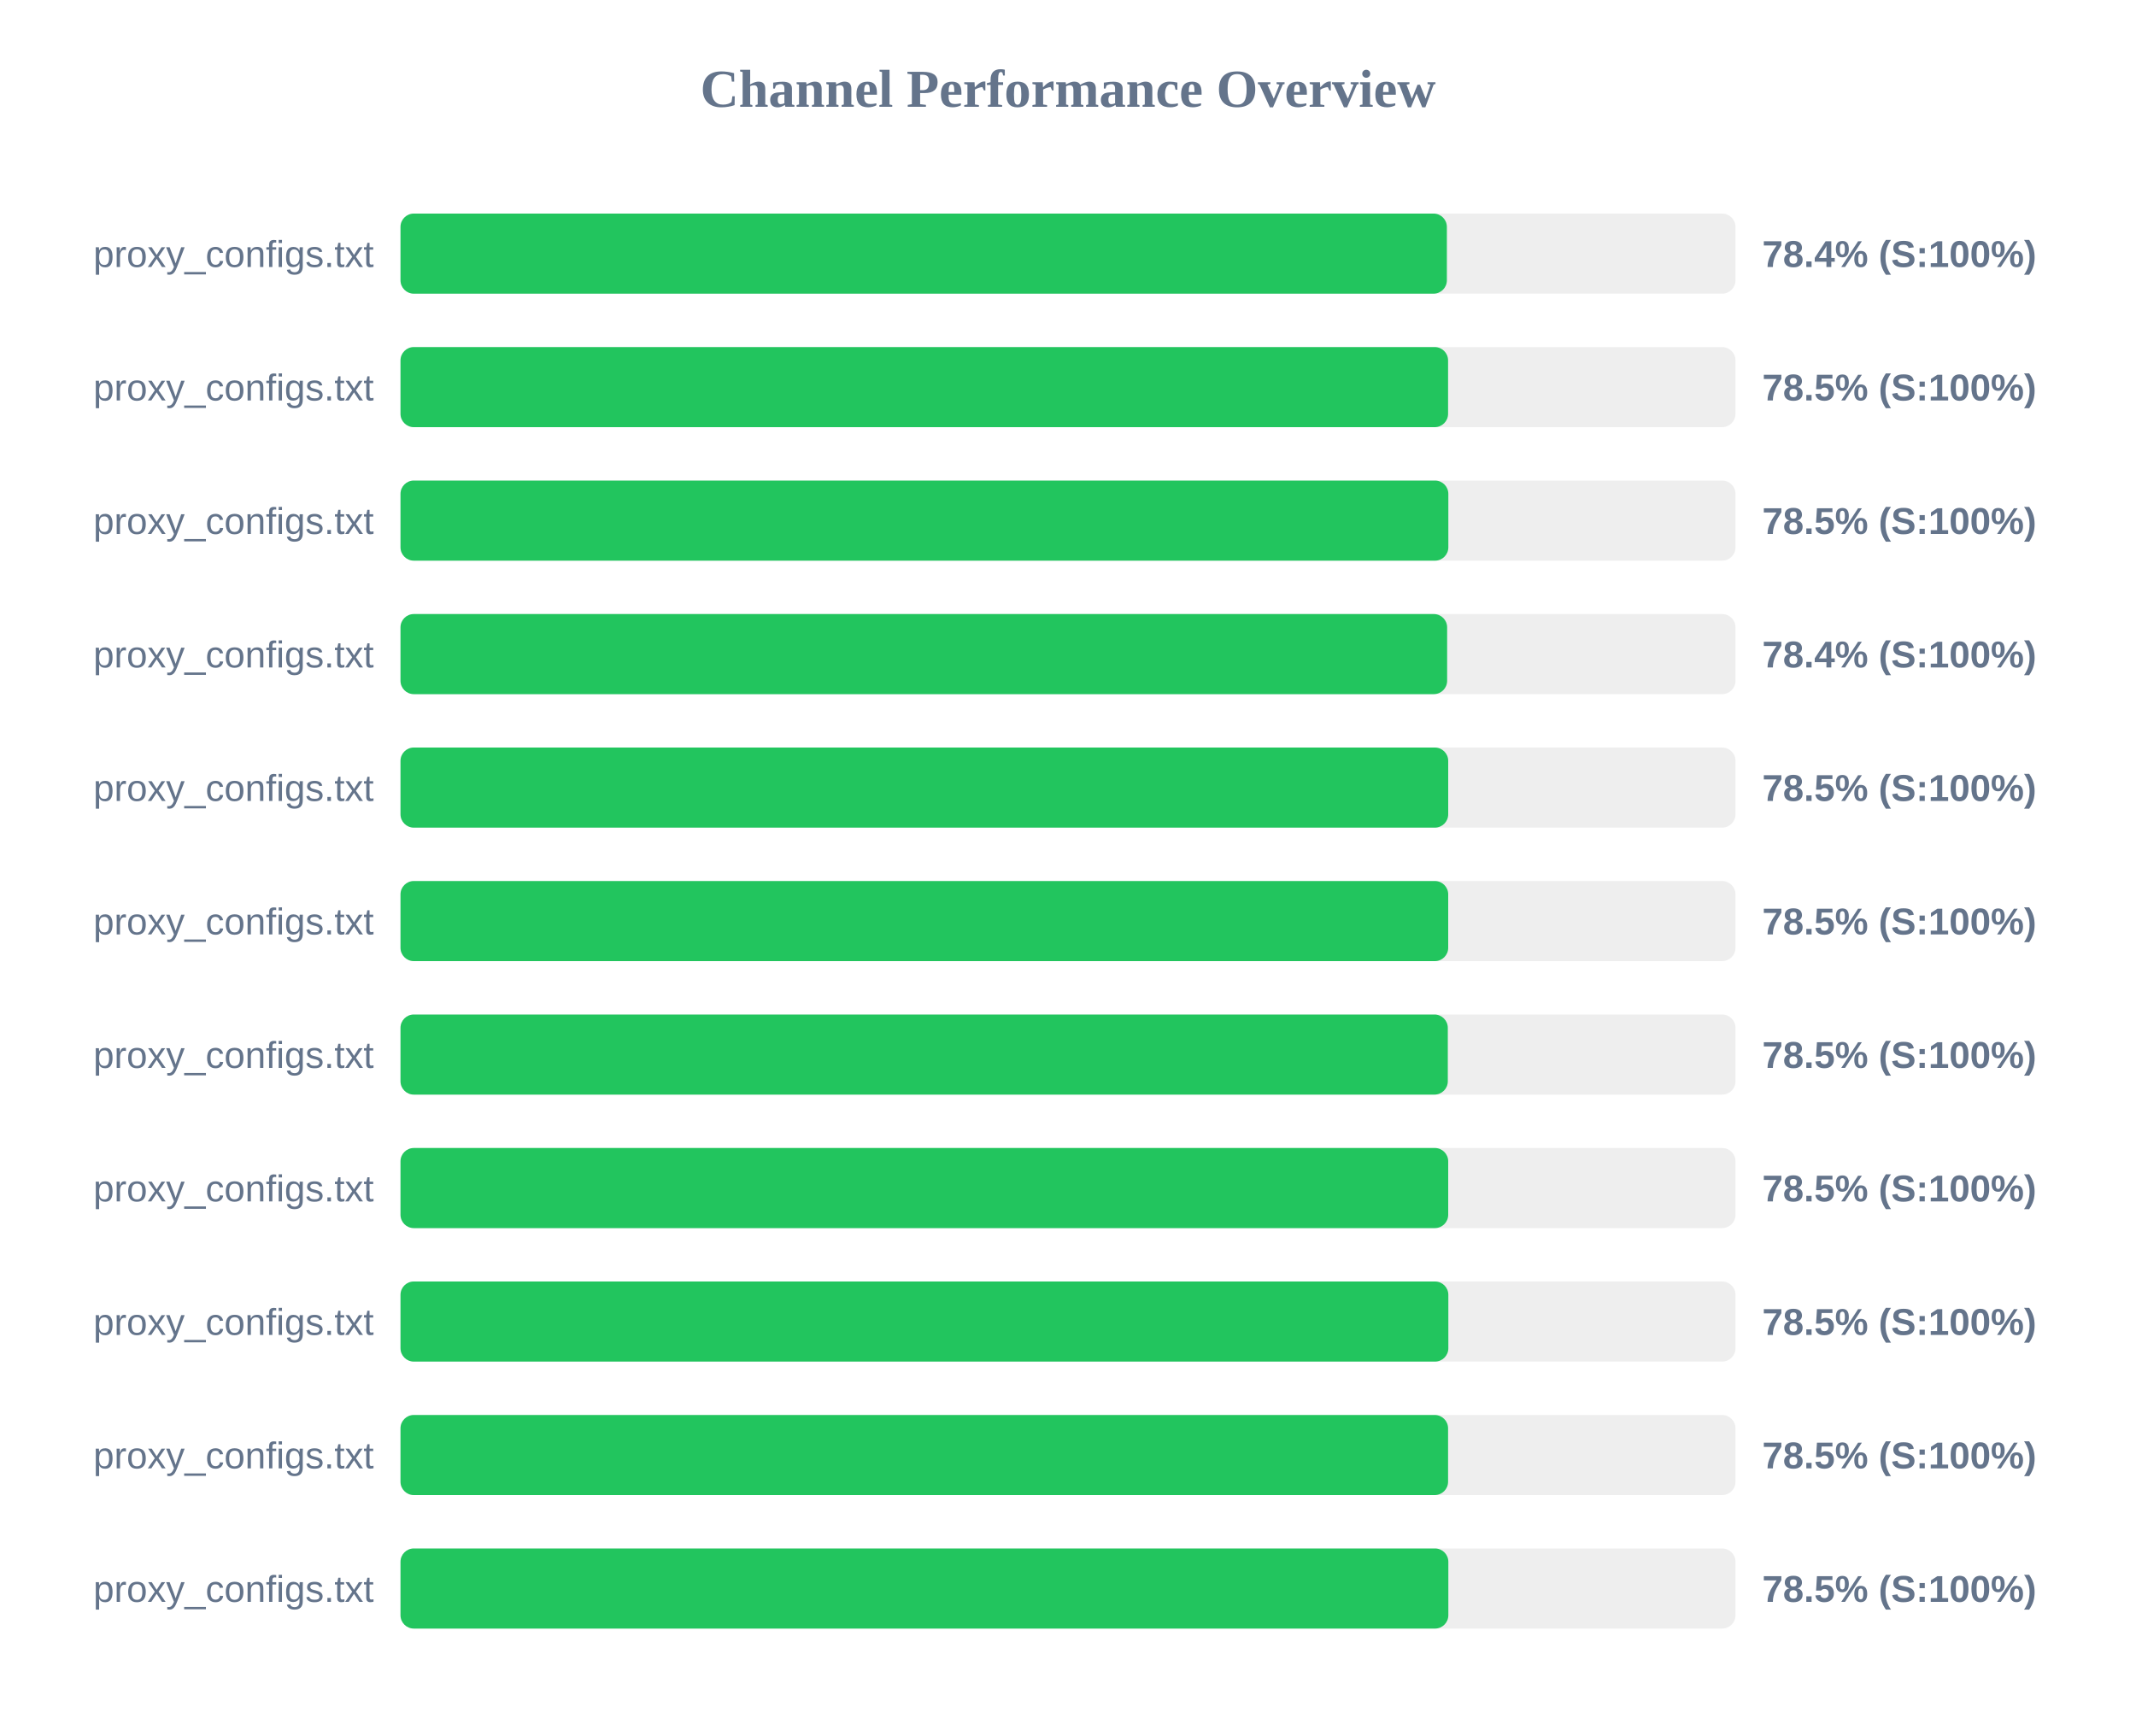
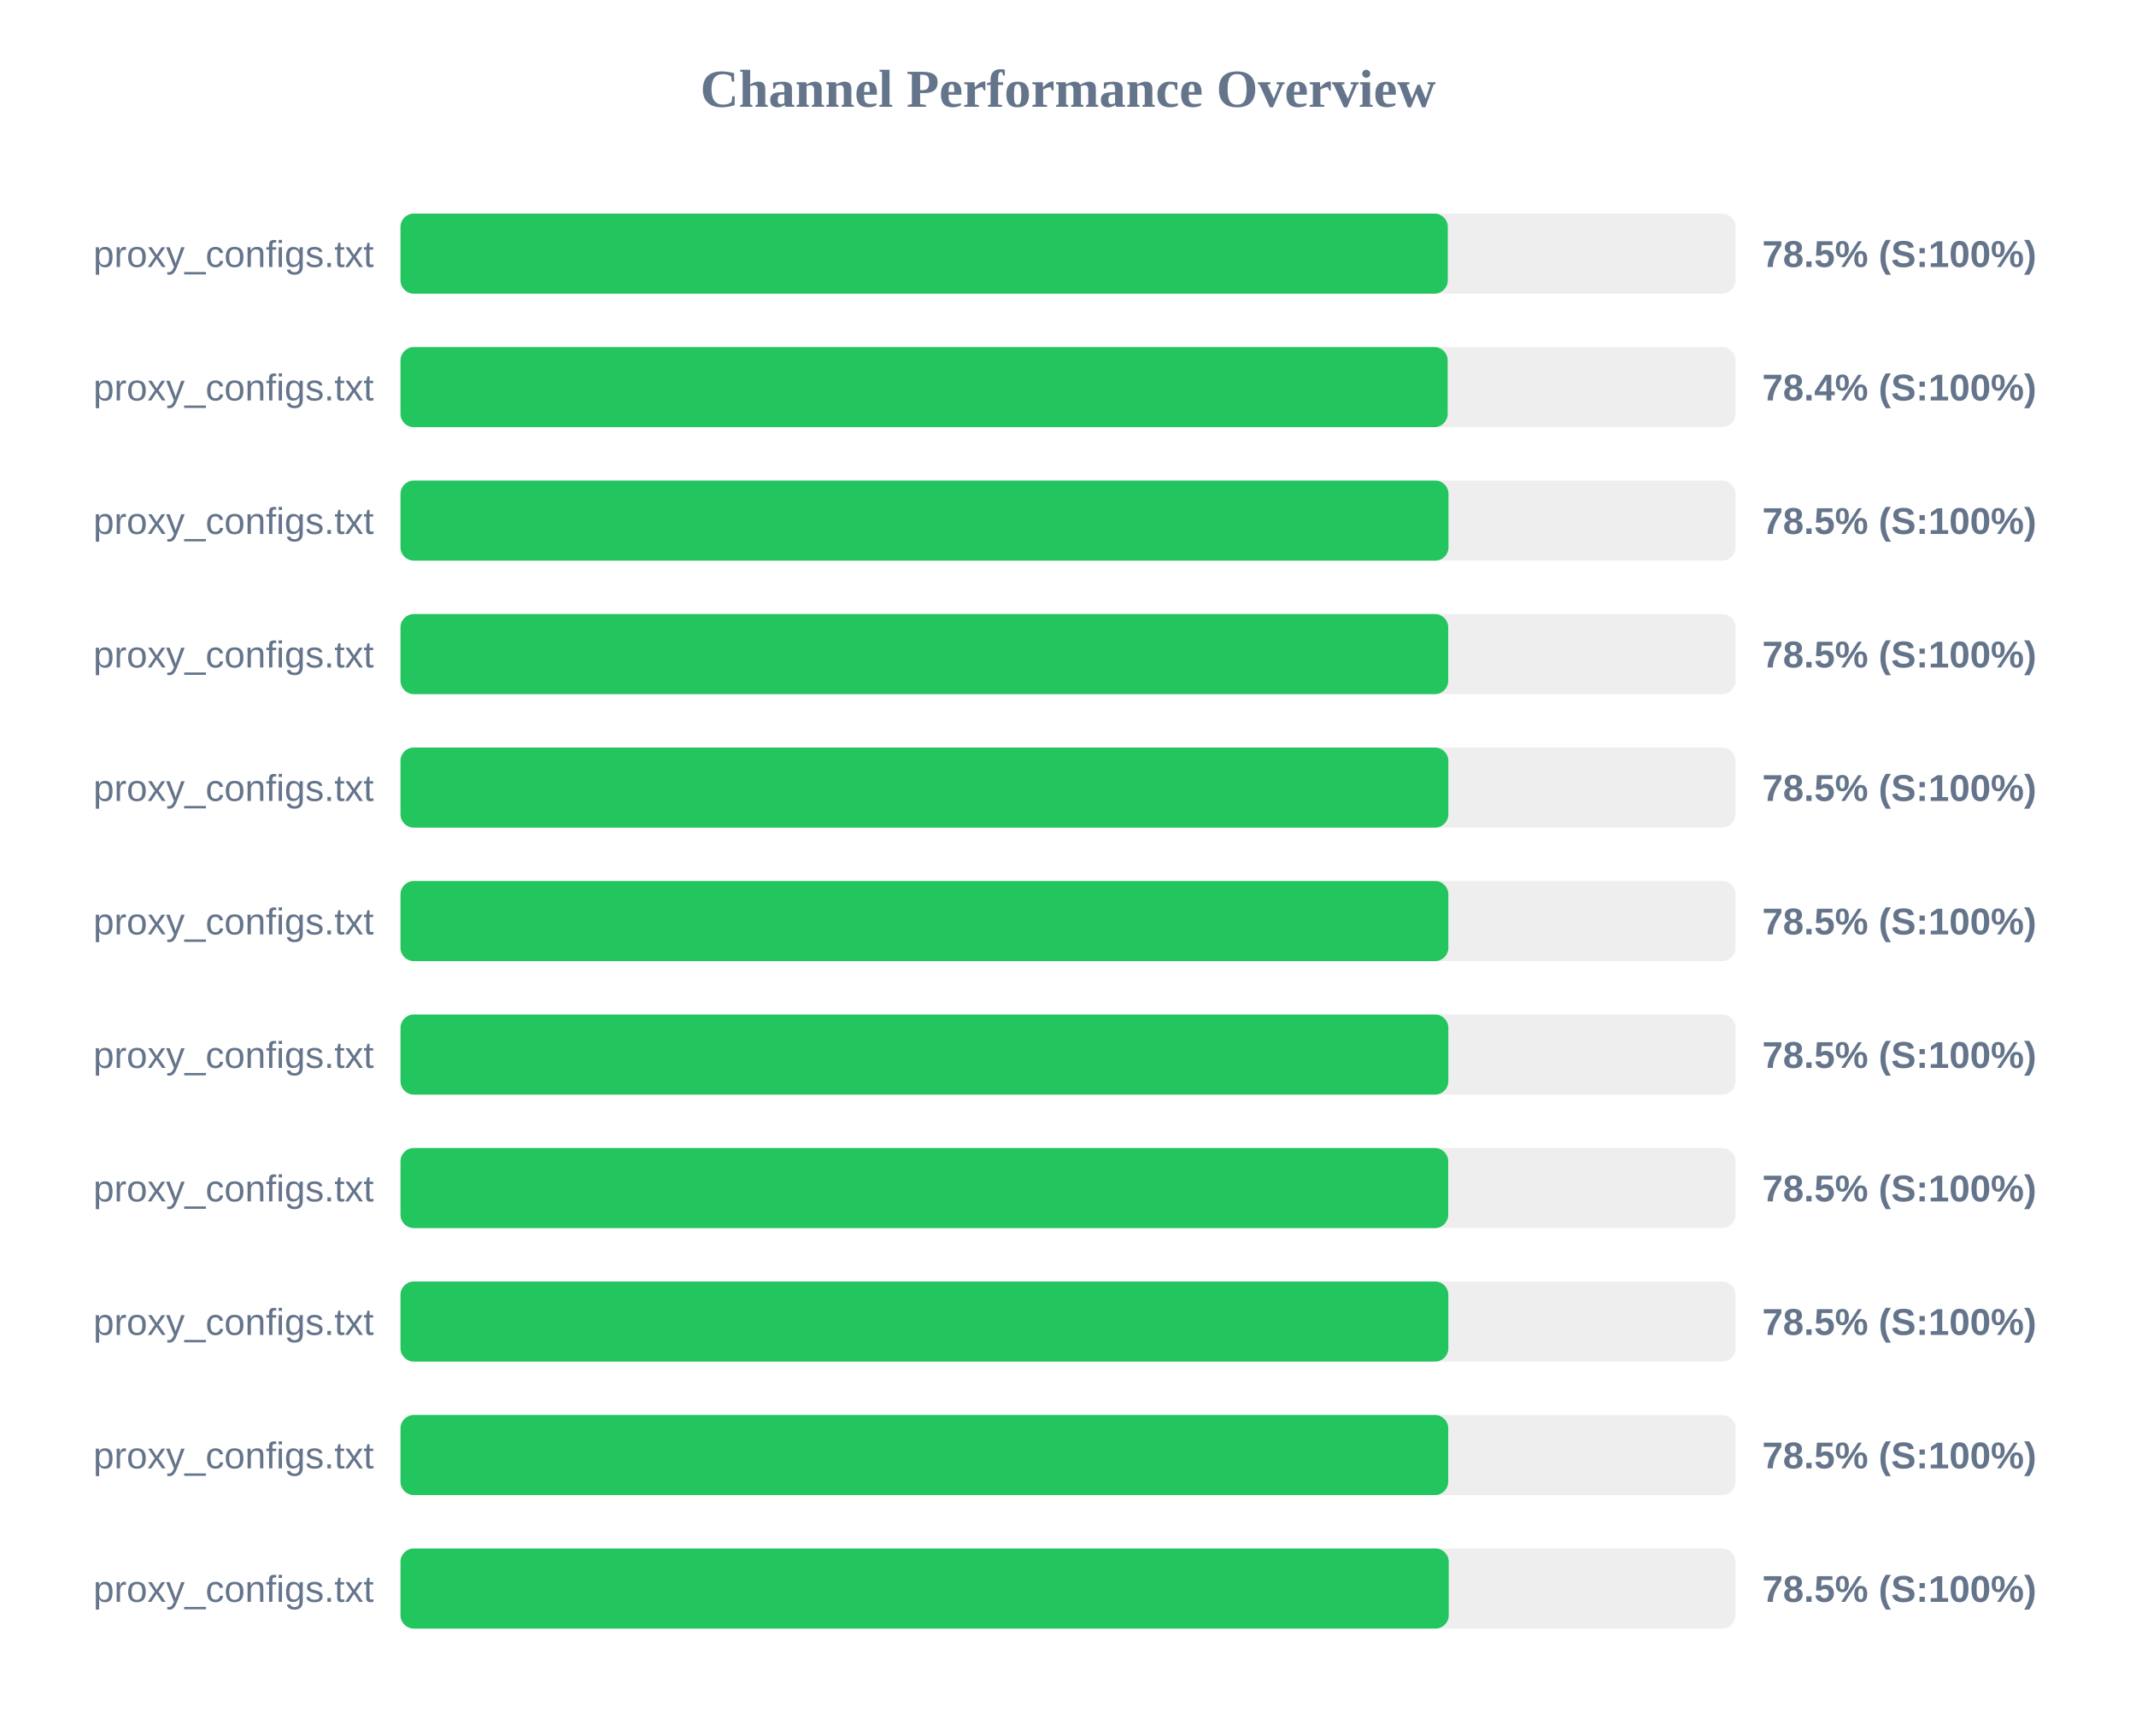
<svg xmlns="http://www.w3.org/2000/svg" width="800" height="650" version="1.1">
  <style>
        .row { font: 14px Arial; fill: #64748b; }
        .score { font: bold 14px Arial; fill: #64748b; }
    </style>
  <text x="400" y="40" text-anchor="middle" font-size="20px" font-weight="bold" fill="#64748b">Channel Performance Overview</text>
  <rect x="150" y="80" width="500" height="30" fill="#eee" rx="5" />
-   <rect x="150" y="80" width="391.9" height="30" fill="#22c55e" rx="5" />
+   <rect x="150" y="80" width="392.25" height="30" fill="#22c55e" rx="5" />
  <text x="140" y="100" text-anchor="end" class="row">proxy_configs.txt</text>
-   <text x="660" y="100" text-anchor="start" class="score">78.4% (S:100%)</text>
+   <text x="660" y="100" text-anchor="start" class="score">78.5% (S:100%)</text>
  <rect x="150" y="130" width="500" height="30" fill="#eee" rx="5" />
-   <rect x="150" y="130" width="392.35" height="30" fill="#22c55e" rx="5" />
+   <rect x="150" y="130" width="392.2" height="30" fill="#22c55e" rx="5" />
  <text x="140" y="150" text-anchor="end" class="row">proxy_configs.txt</text>
-   <text x="660" y="150" text-anchor="start" class="score">78.5% (S:100%)</text>
+   <text x="660" y="150" text-anchor="start" class="score">78.4% (S:100%)</text>
  <rect x="150" y="180" width="500" height="30" fill="#eee" rx="5" />
-   <rect x="150" y="180" width="392.45" height="30" fill="#22c55e" rx="5" />
+   <rect x="150" y="180" width="392.5" height="30" fill="#22c55e" rx="5" />
  <text x="140" y="200" text-anchor="end" class="row">proxy_configs.txt</text>
  <text x="660" y="200" text-anchor="start" class="score">78.5% (S:100%)</text>
  <rect x="150" y="230" width="500" height="30" fill="#eee" rx="5" />
-   <rect x="150" y="230" width="392.0" height="30" fill="#22c55e" rx="5" />
+   <rect x="150" y="230" width="392.4" height="30" fill="#22c55e" rx="5" />
  <text x="140" y="250" text-anchor="end" class="row">proxy_configs.txt</text>
-   <text x="660" y="250" text-anchor="start" class="score">78.4% (S:100%)</text>
+   <text x="660" y="250" text-anchor="start" class="score">78.5% (S:100%)</text>
  <rect x="150" y="280" width="500" height="30" fill="#eee" rx="5" />
-   <rect x="150" y="280" width="392.4" height="30" fill="#22c55e" rx="5" />
+   <rect x="150" y="280" width="392.45" height="30" fill="#22c55e" rx="5" />
  <text x="140" y="300" text-anchor="end" class="row">proxy_configs.txt</text>
  <text x="660" y="300" text-anchor="start" class="score">78.5% (S:100%)</text>
  <rect x="150" y="330" width="500" height="30" fill="#eee" rx="5" />
-   <rect x="150" y="330" width="392.4" height="30" fill="#22c55e" rx="5" />
+   <rect x="150" y="330" width="392.45" height="30" fill="#22c55e" rx="5" />
  <text x="140" y="350" text-anchor="end" class="row">proxy_configs.txt</text>
  <text x="660" y="350" text-anchor="start" class="score">78.5% (S:100%)</text>
  <rect x="150" y="380" width="500" height="30" fill="#eee" rx="5" />
-   <rect x="150" y="380" width="392.25" height="30" fill="#22c55e" rx="5" />
+   <rect x="150" y="380" width="392.45" height="30" fill="#22c55e" rx="5" />
  <text x="140" y="400" text-anchor="end" class="row">proxy_configs.txt</text>
  <text x="660" y="400" text-anchor="start" class="score">78.5% (S:100%)</text>
  <rect x="150" y="430" width="500" height="30" fill="#eee" rx="5" />
  <rect x="150" y="430" width="392.4" height="30" fill="#22c55e" rx="5" />
  <text x="140" y="450" text-anchor="end" class="row">proxy_configs.txt</text>
  <text x="660" y="450" text-anchor="start" class="score">78.5% (S:100%)</text>
  <rect x="150" y="480" width="500" height="30" fill="#eee" rx="5" />
  <rect x="150" y="480" width="392.45" height="30" fill="#22c55e" rx="5" />
  <text x="140" y="500" text-anchor="end" class="row">proxy_configs.txt</text>
  <text x="660" y="500" text-anchor="start" class="score">78.5% (S:100%)</text>
  <rect x="150" y="530" width="500" height="30" fill="#eee" rx="5" />
-   <rect x="150" y="530" width="392.35" height="30" fill="#22c55e" rx="5" />
+   <rect x="150" y="530" width="392.4" height="30" fill="#22c55e" rx="5" />
  <text x="140" y="550" text-anchor="end" class="row">proxy_configs.txt</text>
  <text x="660" y="550" text-anchor="start" class="score">78.5% (S:100%)</text>
  <rect x="150" y="580" width="500" height="30" fill="#eee" rx="5" />
-   <rect x="150" y="580" width="392.45" height="30" fill="#22c55e" rx="5" />
+   <rect x="150" y="580" width="392.6" height="30" fill="#22c55e" rx="5" />
  <text x="140" y="600" text-anchor="end" class="row">proxy_configs.txt</text>
  <text x="660" y="600" text-anchor="start" class="score">78.5% (S:100%)</text>
</svg>
